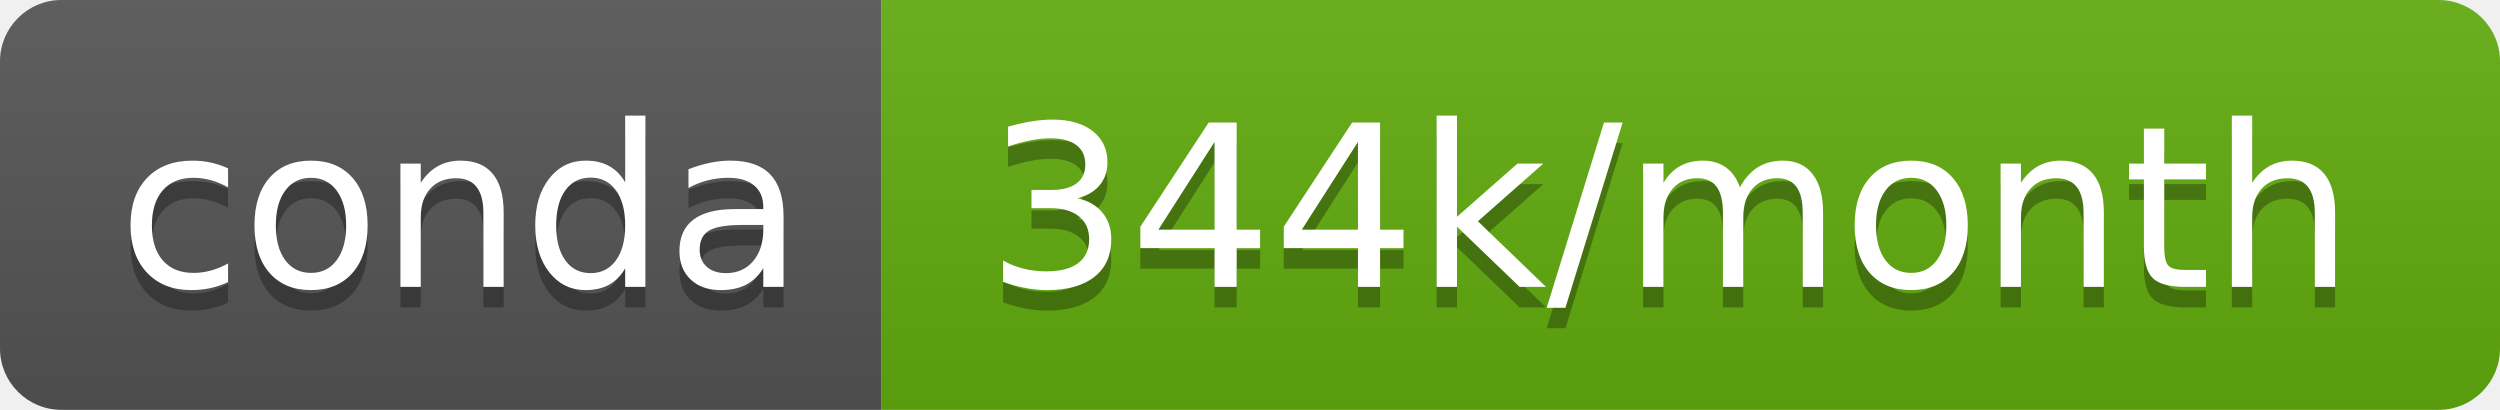
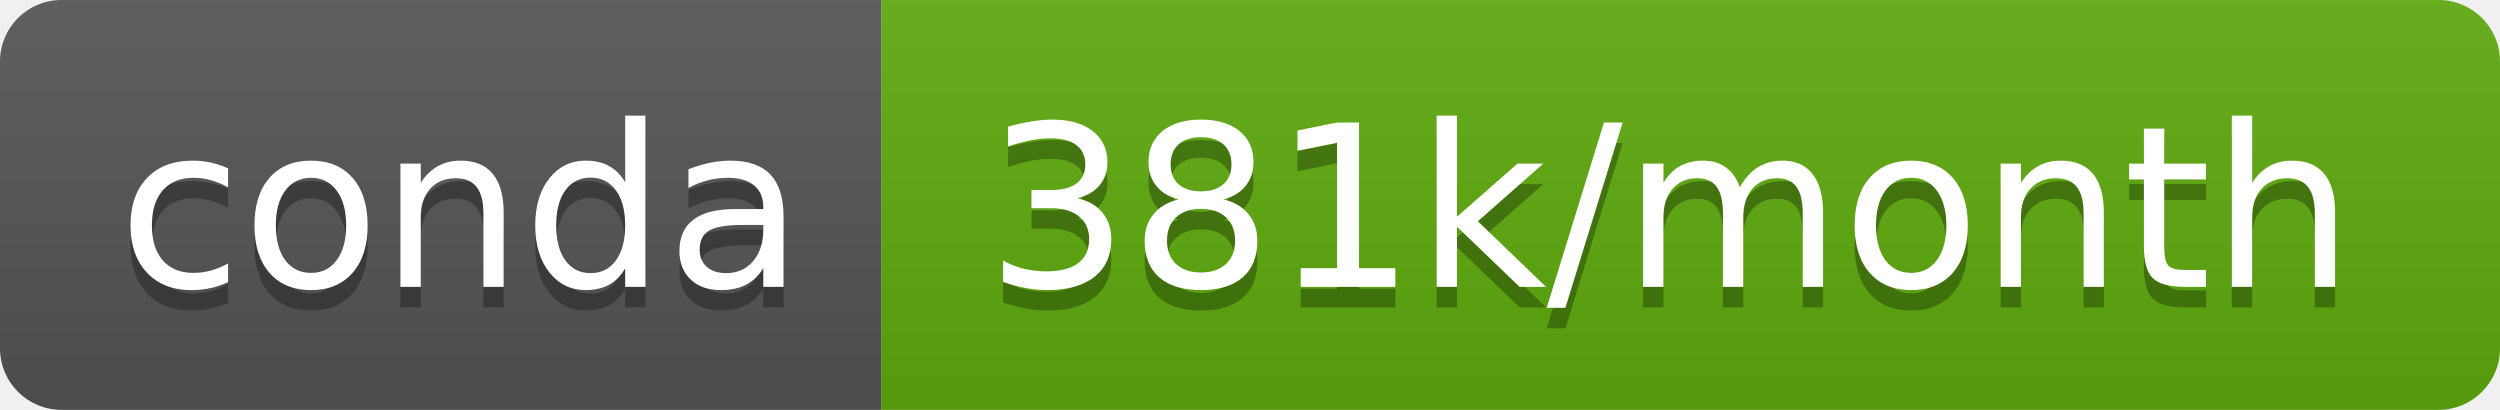
- <svg xmlns="http://www.w3.org/2000/svg" width="122" height="20" role="img" aria-label="conda: 344k/month">
+ <svg xmlns="http://www.w3.org/2000/svg" width="122" height="20" role="img" aria-label="conda: 381k/month">
  <linearGradient id="s" x2="0" y2="100%">
    <stop offset="0" stop-color="#bbb" stop-opacity=".1" />
    <stop offset="1" stop-opacity=".1" />
  </linearGradient>
  <clipPath id="r">
    <rect width="122" height="20" rx="3" fill="#fff" />
  </clipPath>
  <g clip-path="url(#r)">
    <rect width="43" height="20" fill="#555" />
-     <rect x="43" width="79" height="20" fill="#62ad0e" />
+     <rect x="43" width="79" height="20" fill="#5dac0d" />
    <rect width="122" height="20" fill="url(#s)" />
  </g>
  <g fill="#fff" text-anchor="middle" font-family="Verdana,Geneva,DejaVu Sans,sans-serif" text-rendering="geometricPrecision" font-size="110">
    <text aria-hidden="true" x="225" y="150" fill="#010101" fill-opacity=".3" transform="scale(.1)" textLength="330">conda</text>
    <text x="225" y="140" transform="scale(.1)" fill="#fff" textLength="330">conda</text>
-     <text aria-hidden="true" x="815" y="150" fill="#010101" fill-opacity=".3" transform="scale(.1)" textLength="690">344k/month</text>
-     <text x="815" y="140" transform="scale(.1)" fill="#fff" textLength="690">344k/month</text>
+     <text aria-hidden="true" x="815" y="150" fill="#010101" fill-opacity=".3" transform="scale(.1)" textLength="690">381k/month</text>
+     <text x="815" y="140" transform="scale(.1)" fill="#fff" textLength="690">381k/month</text>
  </g>
</svg>
